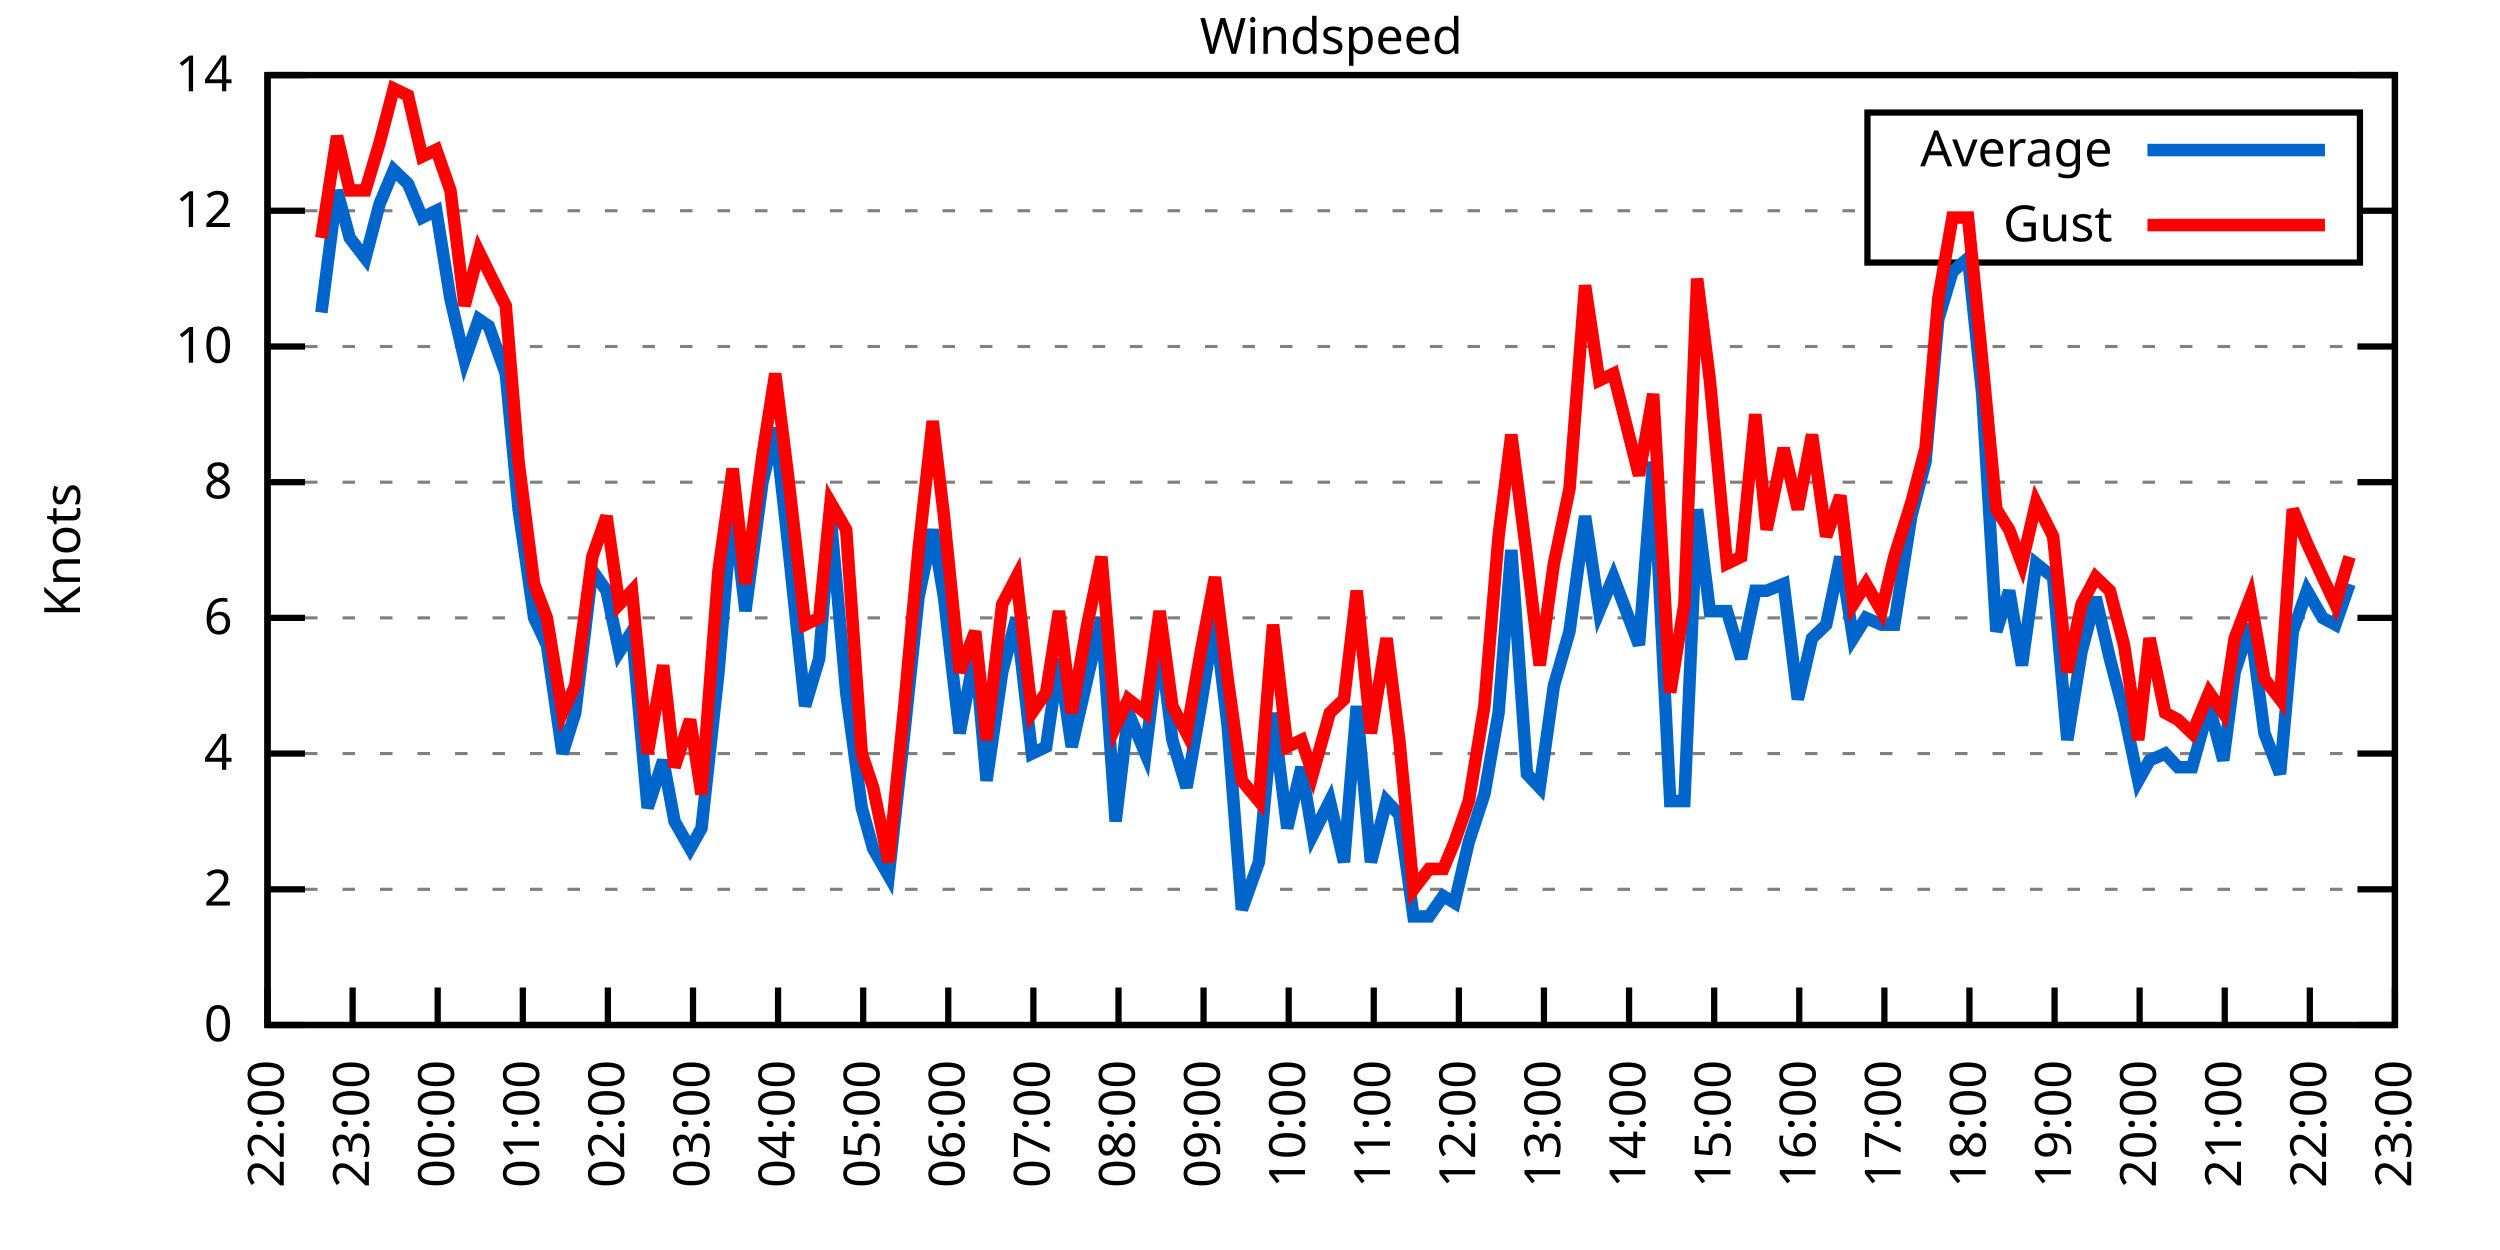
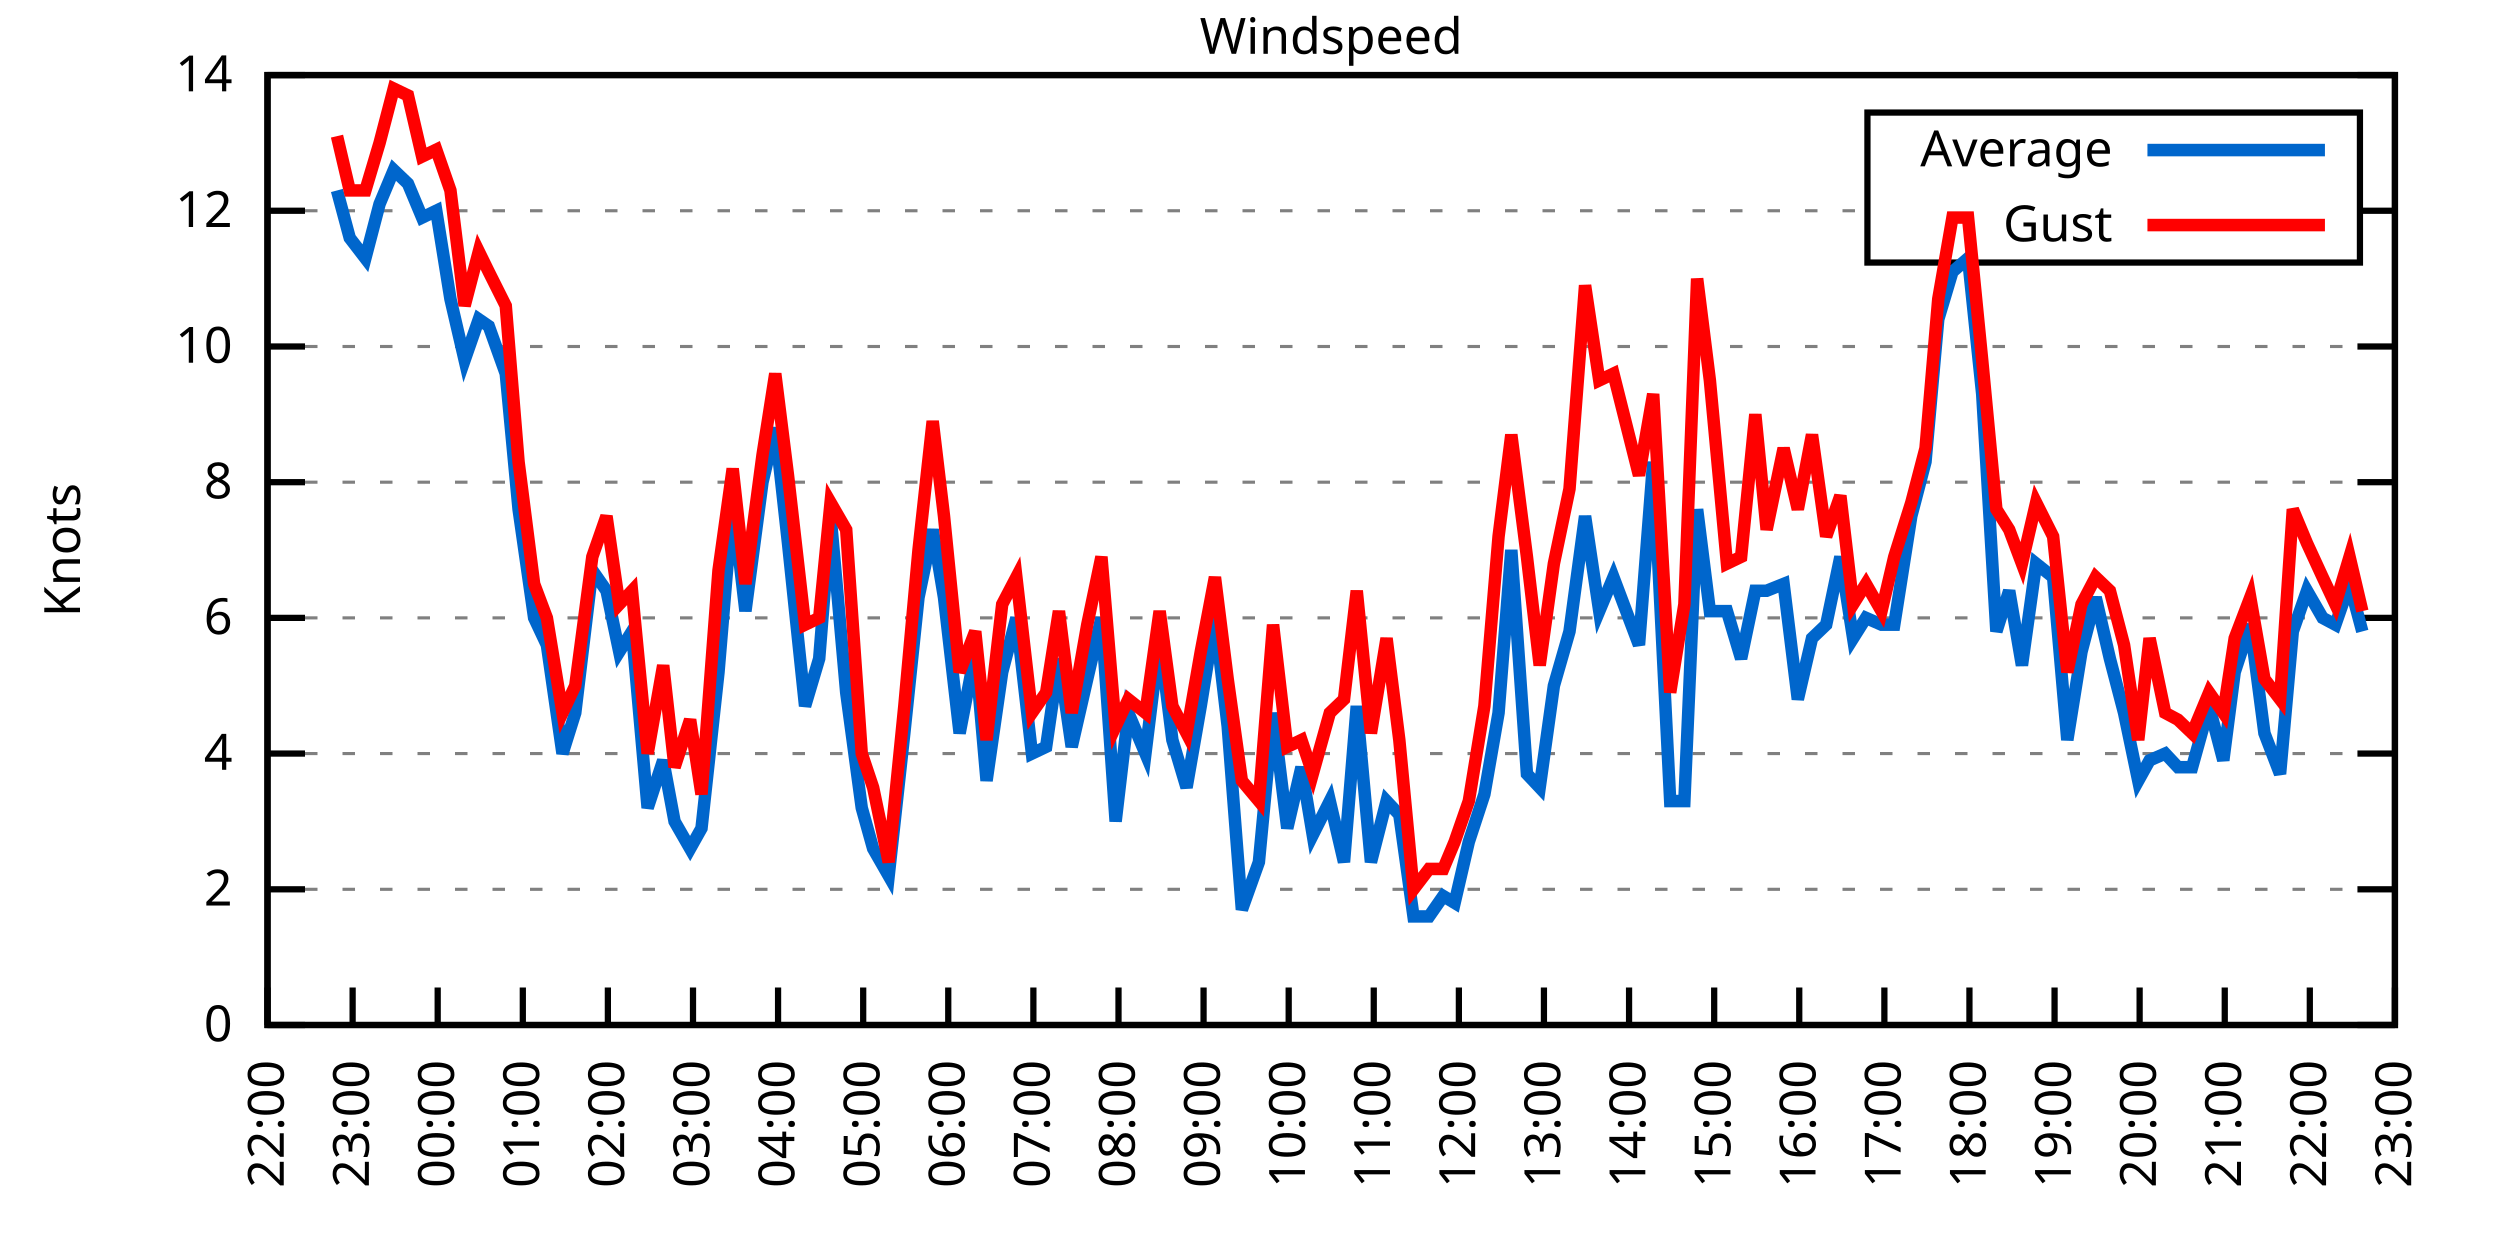
<svg xmlns="http://www.w3.org/2000/svg" xmlns:xlink="http://www.w3.org/1999/xlink" width="400" height="200" viewBox="0 0 400 200">
  <g id="gnuplot_canvas">
    <rect x="0" y="0" width="400" height="200" fill="none" />
    <defs>
      <circle id="gpDot" r="0.5" stroke-width="0.5" stroke="currentColor" />
      <path id="gpPt0" stroke-width="0.333" stroke="currentColor" d="M-1,0 h2 M0,-1 v2" />
      <path id="gpPt1" stroke-width="0.333" stroke="currentColor" d="M-1,-1 L1,1 M1,-1 L-1,1" />
      <path id="gpPt2" stroke-width="0.333" stroke="currentColor" d="M-1,0 L1,0 M0,-1 L0,1 M-1,-1 L1,1 M-1,1 L1,-1" />
      <rect id="gpPt3" stroke-width="0.333" stroke="currentColor" x="-1" y="-1" width="2" height="2" />
      <rect id="gpPt4" stroke-width="0.333" stroke="currentColor" fill="currentColor" x="-1" y="-1" width="2" height="2" />
      <circle id="gpPt5" stroke-width="0.333" stroke="currentColor" cx="0" cy="0" r="1" />
      <use xlink:href="#gpPt5" id="gpPt6" fill="currentColor" stroke="none" />
      <path id="gpPt7" stroke-width="0.333" stroke="currentColor" d="M0,-1.33 L-1.33,0.67 L1.33,0.67 z" />
      <use xlink:href="#gpPt7" id="gpPt8" fill="currentColor" stroke="none" />
      <use xlink:href="#gpPt7" id="gpPt9" stroke="currentColor" transform="rotate(180)" />
      <use xlink:href="#gpPt9" id="gpPt10" fill="currentColor" stroke="none" />
      <use xlink:href="#gpPt3" id="gpPt11" stroke="currentColor" transform="rotate(45)" />
      <use xlink:href="#gpPt11" id="gpPt12" fill="currentColor" stroke="none" />
      <path id="gpPt13" stroke-width="0.333" stroke="currentColor" d="M0,1.330 L1.265,0.411 L0.782,-1.067 L-0.782,-1.076 L-1.265,0.411 z" />
      <use xlink:href="#gpPt13" id="gpPt14" fill="currentColor" stroke="none" />
      <filter id="textbox" filterUnits="objectBoundingBox" x="0" y="0" height="1" width="1">
        <feFlood flood-color="white" flood-opacity="1" result="bgnd" />
        <feComposite in="SourceGraphic" in2="bgnd" operator="atop" />
      </filter>
      <filter id="greybox" filterUnits="objectBoundingBox" x="0" y="0" height="1" width="1">
        <feFlood flood-color="lightgrey" flood-opacity="1" result="grey" />
        <feComposite in="SourceGraphic" in2="grey" operator="atop" />
      </filter>
    </defs>
    <g fill="none" color="white" stroke="currentColor" stroke-width="1.00" stroke-linecap="butt" stroke-linejoin="miter">
</g>
    <g fill="none" color="black" stroke="currentColor" stroke-width="1.00" stroke-linecap="butt" stroke-linejoin="miter">
      <g stroke="none" shape-rendering="crispEdges">
        <polygon fill="rgb(255, 255, 255)" points="42.80,164.00 383.18,164.00 383.18,12.02 42.80,12.02 " />
      </g>
    </g>
    <g fill="none" color="black" stroke="currentColor" stroke-width="1.00" stroke-linecap="butt" stroke-linejoin="miter">
</g>
    <g fill="none" color="black" stroke="black" stroke-width="0.50" stroke-linecap="butt" stroke-linejoin="miter">
</g>
    <g fill="none" color="gray" stroke="currentColor" stroke-width="0.50" stroke-linecap="butt" stroke-linejoin="miter">
      <path stroke="gray" stroke-dasharray="2,4" class="gridline" d="M42.80,164.00 L383.19,164.00  " />
    </g>
    <g fill="none" color="gray" stroke="gray" stroke-width="1.00" stroke-linecap="butt" stroke-linejoin="miter">
</g>
    <g fill="none" color="black" stroke="currentColor" stroke-width="1.00" stroke-linecap="butt" stroke-linejoin="miter">
      <path stroke="black" d="M42.80,164.00 L48.80,164.00 M383.19,164.00 L377.19,164.00  " />
      <g transform="translate(37.20,166.60)" stroke="none" fill="black" font-family="Sans" font-size="8.00" text-anchor="end">
        <text>
          <tspan font-family="Sans"> 0</tspan>
        </text>
      </g>
    </g>
    <g fill="none" color="black" stroke="currentColor" stroke-width="1.00" stroke-linecap="butt" stroke-linejoin="miter">
</g>
    <g fill="none" color="black" stroke="black" stroke-width="0.50" stroke-linecap="butt" stroke-linejoin="miter">
</g>
    <g fill="none" color="gray" stroke="currentColor" stroke-width="0.50" stroke-linecap="butt" stroke-linejoin="miter">
      <path stroke="gray" stroke-dasharray="2,4" class="gridline" d="M42.80,142.29 L383.19,142.29  " />
    </g>
    <g fill="none" color="gray" stroke="gray" stroke-width="1.00" stroke-linecap="butt" stroke-linejoin="miter">
</g>
    <g fill="none" color="black" stroke="currentColor" stroke-width="1.00" stroke-linecap="butt" stroke-linejoin="miter">
      <path stroke="black" d="M42.80,142.29 L48.80,142.29 M383.19,142.29 L377.19,142.29  " />
      <g transform="translate(37.20,144.89)" stroke="none" fill="black" font-family="Sans" font-size="8.00" text-anchor="end">
        <text>
          <tspan font-family="Sans"> 2</tspan>
        </text>
      </g>
    </g>
    <g fill="none" color="black" stroke="currentColor" stroke-width="1.00" stroke-linecap="butt" stroke-linejoin="miter">
</g>
    <g fill="none" color="black" stroke="black" stroke-width="0.50" stroke-linecap="butt" stroke-linejoin="miter">
</g>
    <g fill="none" color="gray" stroke="currentColor" stroke-width="0.50" stroke-linecap="butt" stroke-linejoin="miter">
      <path stroke="gray" stroke-dasharray="2,4" class="gridline" d="M42.80,120.57 L383.19,120.57  " />
    </g>
    <g fill="none" color="gray" stroke="gray" stroke-width="1.00" stroke-linecap="butt" stroke-linejoin="miter">
</g>
    <g fill="none" color="black" stroke="currentColor" stroke-width="1.00" stroke-linecap="butt" stroke-linejoin="miter">
      <path stroke="black" d="M42.80,120.57 L48.80,120.57 M383.19,120.57 L377.19,120.57  " />
      <g transform="translate(37.20,123.17)" stroke="none" fill="black" font-family="Sans" font-size="8.00" text-anchor="end">
        <text>
          <tspan font-family="Sans"> 4</tspan>
        </text>
      </g>
    </g>
    <g fill="none" color="black" stroke="currentColor" stroke-width="1.00" stroke-linecap="butt" stroke-linejoin="miter">
</g>
    <g fill="none" color="black" stroke="black" stroke-width="0.50" stroke-linecap="butt" stroke-linejoin="miter">
</g>
    <g fill="none" color="gray" stroke="currentColor" stroke-width="0.50" stroke-linecap="butt" stroke-linejoin="miter">
      <path stroke="gray" stroke-dasharray="2,4" class="gridline" d="M42.80,98.86 L383.19,98.86  " />
    </g>
    <g fill="none" color="gray" stroke="gray" stroke-width="1.00" stroke-linecap="butt" stroke-linejoin="miter">
</g>
    <g fill="none" color="black" stroke="currentColor" stroke-width="1.00" stroke-linecap="butt" stroke-linejoin="miter">
      <path stroke="black" d="M42.80,98.86 L48.80,98.86 M383.19,98.86 L377.19,98.86  " />
      <g transform="translate(37.20,101.46)" stroke="none" fill="black" font-family="Sans" font-size="8.00" text-anchor="end">
        <text>
          <tspan font-family="Sans"> 6</tspan>
        </text>
      </g>
    </g>
    <g fill="none" color="black" stroke="currentColor" stroke-width="1.00" stroke-linecap="butt" stroke-linejoin="miter">
</g>
    <g fill="none" color="black" stroke="black" stroke-width="0.50" stroke-linecap="butt" stroke-linejoin="miter">
</g>
    <g fill="none" color="gray" stroke="currentColor" stroke-width="0.50" stroke-linecap="butt" stroke-linejoin="miter">
      <path stroke="gray" stroke-dasharray="2,4" class="gridline" d="M42.80,77.15 L383.19,77.15  " />
    </g>
    <g fill="none" color="gray" stroke="gray" stroke-width="1.00" stroke-linecap="butt" stroke-linejoin="miter">
</g>
    <g fill="none" color="black" stroke="currentColor" stroke-width="1.00" stroke-linecap="butt" stroke-linejoin="miter">
      <path stroke="black" d="M42.80,77.15 L48.80,77.15 M383.19,77.15 L377.19,77.15  " />
      <g transform="translate(37.20,79.75)" stroke="none" fill="black" font-family="Sans" font-size="8.00" text-anchor="end">
        <text>
          <tspan font-family="Sans"> 8</tspan>
        </text>
      </g>
    </g>
    <g fill="none" color="black" stroke="currentColor" stroke-width="1.00" stroke-linecap="butt" stroke-linejoin="miter">
</g>
    <g fill="none" color="black" stroke="black" stroke-width="0.50" stroke-linecap="butt" stroke-linejoin="miter">
</g>
    <g fill="none" color="gray" stroke="currentColor" stroke-width="0.50" stroke-linecap="butt" stroke-linejoin="miter">
      <path stroke="gray" stroke-dasharray="2,4" class="gridline" d="M42.80,55.44 L383.19,55.44  " />
    </g>
    <g fill="none" color="gray" stroke="gray" stroke-width="1.00" stroke-linecap="butt" stroke-linejoin="miter">
</g>
    <g fill="none" color="black" stroke="currentColor" stroke-width="1.00" stroke-linecap="butt" stroke-linejoin="miter">
      <path stroke="black" d="M42.80,55.44 L48.80,55.44 M383.19,55.44 L377.19,55.44  " />
      <g transform="translate(37.20,58.04)" stroke="none" fill="black" font-family="Sans" font-size="8.00" text-anchor="end">
        <text>
          <tspan font-family="Sans"> 10</tspan>
        </text>
      </g>
    </g>
    <g fill="none" color="black" stroke="currentColor" stroke-width="1.00" stroke-linecap="butt" stroke-linejoin="miter">
</g>
    <g fill="none" color="black" stroke="black" stroke-width="0.50" stroke-linecap="butt" stroke-linejoin="miter">
</g>
    <g fill="none" color="gray" stroke="currentColor" stroke-width="0.50" stroke-linecap="butt" stroke-linejoin="miter">
      <path stroke="gray" stroke-dasharray="2,4" class="gridline" d="M42.80,33.72 L298.79,33.72 M377.59,33.72 L383.19,33.72  " />
    </g>
    <g fill="none" color="gray" stroke="gray" stroke-width="1.00" stroke-linecap="butt" stroke-linejoin="miter">
</g>
    <g fill="none" color="black" stroke="currentColor" stroke-width="1.00" stroke-linecap="butt" stroke-linejoin="miter">
      <path stroke="black" d="M42.80,33.72 L48.80,33.72 M383.19,33.72 L377.19,33.72  " />
      <g transform="translate(37.20,36.32)" stroke="none" fill="black" font-family="Sans" font-size="8.00" text-anchor="end">
        <text>
          <tspan font-family="Sans"> 12</tspan>
        </text>
      </g>
    </g>
    <g fill="none" color="black" stroke="currentColor" stroke-width="1.00" stroke-linecap="butt" stroke-linejoin="miter">
</g>
    <g fill="none" color="black" stroke="black" stroke-width="0.50" stroke-linecap="butt" stroke-linejoin="miter">
</g>
    <g fill="none" color="gray" stroke="currentColor" stroke-width="0.50" stroke-linecap="butt" stroke-linejoin="miter">
      <path stroke="gray" stroke-dasharray="2,4" class="gridline" d="M42.80,12.01 L383.19,12.01  " />
    </g>
    <g fill="none" color="gray" stroke="gray" stroke-width="1.00" stroke-linecap="butt" stroke-linejoin="miter">
</g>
    <g fill="none" color="black" stroke="currentColor" stroke-width="1.00" stroke-linecap="butt" stroke-linejoin="miter">
      <path stroke="black" d="M42.80,12.01 L48.80,12.01 M383.19,12.01 L377.19,12.01  " />
      <g transform="translate(37.20,14.61)" stroke="none" fill="black" font-family="Sans" font-size="8.00" text-anchor="end">
        <text>
          <tspan font-family="Sans"> 14</tspan>
        </text>
      </g>
    </g>
    <g fill="none" color="black" stroke="currentColor" stroke-width="1.00" stroke-linecap="butt" stroke-linejoin="miter">
      <path stroke="black" d="M42.80,164.00 L42.80,158.00  " />
      <g transform="translate(45.40,169.60) rotate(270.00)" stroke="none" fill="black" font-family="Sans" font-size="8.00" text-anchor="end">
        <text>
          <tspan font-family="Sans">22:00</tspan>
        </text>
      </g>
    </g>
    <g fill="none" color="black" stroke="currentColor" stroke-width="1.00" stroke-linecap="butt" stroke-linejoin="miter">
      <path stroke="black" d="M56.42,164.00 L56.42,158.00  " />
      <g transform="translate(59.02,169.60) rotate(270.00)" stroke="none" fill="black" font-family="Sans" font-size="8.00" text-anchor="end">
        <text>
          <tspan font-family="Sans">23:00</tspan>
        </text>
      </g>
    </g>
    <g fill="none" color="black" stroke="currentColor" stroke-width="1.00" stroke-linecap="butt" stroke-linejoin="miter">
      <path stroke="black" d="M70.03,164.00 L70.03,158.00  " />
      <g transform="translate(72.63,169.60) rotate(270.00)" stroke="none" fill="black" font-family="Sans" font-size="8.00" text-anchor="end">
        <text>
          <tspan font-family="Sans">00:00</tspan>
        </text>
      </g>
    </g>
    <g fill="none" color="black" stroke="currentColor" stroke-width="1.00" stroke-linecap="butt" stroke-linejoin="miter">
      <path stroke="black" d="M83.65,164.00 L83.65,158.00  " />
      <g transform="translate(86.25,169.60) rotate(270.00)" stroke="none" fill="black" font-family="Sans" font-size="8.00" text-anchor="end">
        <text>
          <tspan font-family="Sans">01:00</tspan>
        </text>
      </g>
    </g>
    <g fill="none" color="black" stroke="currentColor" stroke-width="1.00" stroke-linecap="butt" stroke-linejoin="miter">
      <path stroke="black" d="M97.26,164.00 L97.26,158.00  " />
      <g transform="translate(99.86,169.60) rotate(270.00)" stroke="none" fill="black" font-family="Sans" font-size="8.00" text-anchor="end">
        <text>
          <tspan font-family="Sans">02:00</tspan>
        </text>
      </g>
    </g>
    <g fill="none" color="black" stroke="currentColor" stroke-width="1.00" stroke-linecap="butt" stroke-linejoin="miter">
      <path stroke="black" d="M110.88,164.00 L110.88,158.00  " />
      <g transform="translate(113.48,169.60) rotate(270.00)" stroke="none" fill="black" font-family="Sans" font-size="8.00" text-anchor="end">
        <text>
          <tspan font-family="Sans">03:00</tspan>
        </text>
      </g>
    </g>
    <g fill="none" color="black" stroke="currentColor" stroke-width="1.00" stroke-linecap="butt" stroke-linejoin="miter">
      <path stroke="black" d="M124.49,164.00 L124.49,158.00  " />
      <g transform="translate(127.09,169.60) rotate(270.00)" stroke="none" fill="black" font-family="Sans" font-size="8.00" text-anchor="end">
        <text>
          <tspan font-family="Sans">04:00</tspan>
        </text>
      </g>
    </g>
    <g fill="none" color="black" stroke="currentColor" stroke-width="1.00" stroke-linecap="butt" stroke-linejoin="miter">
      <path stroke="black" d="M138.11,164.00 L138.11,158.00  " />
      <g transform="translate(140.71,169.60) rotate(270.00)" stroke="none" fill="black" font-family="Sans" font-size="8.00" text-anchor="end">
        <text>
          <tspan font-family="Sans">05:00</tspan>
        </text>
      </g>
    </g>
    <g fill="none" color="black" stroke="currentColor" stroke-width="1.00" stroke-linecap="butt" stroke-linejoin="miter">
      <path stroke="black" d="M151.72,164.00 L151.72,158.00  " />
      <g transform="translate(154.32,169.60) rotate(270.00)" stroke="none" fill="black" font-family="Sans" font-size="8.00" text-anchor="end">
        <text>
          <tspan font-family="Sans">06:00</tspan>
        </text>
      </g>
    </g>
    <g fill="none" color="black" stroke="currentColor" stroke-width="1.00" stroke-linecap="butt" stroke-linejoin="miter">
      <path stroke="black" d="M165.34,164.00 L165.34,158.00  " />
      <g transform="translate(167.94,169.60) rotate(270.00)" stroke="none" fill="black" font-family="Sans" font-size="8.00" text-anchor="end">
        <text>
          <tspan font-family="Sans">07:00</tspan>
        </text>
      </g>
    </g>
    <g fill="none" color="black" stroke="currentColor" stroke-width="1.00" stroke-linecap="butt" stroke-linejoin="miter">
      <path stroke="black" d="M178.96,164.00 L178.96,158.00  " />
      <g transform="translate(181.56,169.60) rotate(270.00)" stroke="none" fill="black" font-family="Sans" font-size="8.00" text-anchor="end">
        <text>
          <tspan font-family="Sans">08:00</tspan>
        </text>
      </g>
    </g>
    <g fill="none" color="black" stroke="currentColor" stroke-width="1.00" stroke-linecap="butt" stroke-linejoin="miter">
      <path stroke="black" d="M192.57,164.00 L192.57,158.00  " />
      <g transform="translate(195.17,169.60) rotate(270.00)" stroke="none" fill="black" font-family="Sans" font-size="8.00" text-anchor="end">
        <text>
          <tspan font-family="Sans">09:00</tspan>
        </text>
      </g>
    </g>
    <g fill="none" color="black" stroke="currentColor" stroke-width="1.00" stroke-linecap="butt" stroke-linejoin="miter">
      <path stroke="black" d="M206.19,164.00 L206.19,158.00  " />
      <g transform="translate(208.79,169.60) rotate(270.00)" stroke="none" fill="black" font-family="Sans" font-size="8.00" text-anchor="end">
        <text>
          <tspan font-family="Sans">10:00</tspan>
        </text>
      </g>
    </g>
    <g fill="none" color="black" stroke="currentColor" stroke-width="1.00" stroke-linecap="butt" stroke-linejoin="miter">
      <path stroke="black" d="M219.80,164.00 L219.80,158.00  " />
      <g transform="translate(222.40,169.60) rotate(270.00)" stroke="none" fill="black" font-family="Sans" font-size="8.00" text-anchor="end">
        <text>
          <tspan font-family="Sans">11:00</tspan>
        </text>
      </g>
    </g>
    <g fill="none" color="black" stroke="currentColor" stroke-width="1.00" stroke-linecap="butt" stroke-linejoin="miter">
      <path stroke="black" d="M233.42,164.00 L233.42,158.00  " />
      <g transform="translate(236.02,169.60) rotate(270.00)" stroke="none" fill="black" font-family="Sans" font-size="8.00" text-anchor="end">
        <text>
          <tspan font-family="Sans">12:00</tspan>
        </text>
      </g>
    </g>
    <g fill="none" color="black" stroke="currentColor" stroke-width="1.00" stroke-linecap="butt" stroke-linejoin="miter">
      <path stroke="black" d="M247.03,164.00 L247.03,158.00  " />
      <g transform="translate(249.63,169.60) rotate(270.00)" stroke="none" fill="black" font-family="Sans" font-size="8.00" text-anchor="end">
        <text>
          <tspan font-family="Sans">13:00</tspan>
        </text>
      </g>
    </g>
    <g fill="none" color="black" stroke="currentColor" stroke-width="1.00" stroke-linecap="butt" stroke-linejoin="miter">
      <path stroke="black" d="M260.65,164.00 L260.65,158.00  " />
      <g transform="translate(263.25,169.60) rotate(270.00)" stroke="none" fill="black" font-family="Sans" font-size="8.00" text-anchor="end">
        <text>
          <tspan font-family="Sans">14:00</tspan>
        </text>
      </g>
    </g>
    <g fill="none" color="black" stroke="currentColor" stroke-width="1.00" stroke-linecap="butt" stroke-linejoin="miter">
      <path stroke="black" d="M274.27,164.00 L274.27,158.00  " />
      <g transform="translate(276.87,169.60) rotate(270.00)" stroke="none" fill="black" font-family="Sans" font-size="8.00" text-anchor="end">
        <text>
          <tspan font-family="Sans">15:00</tspan>
        </text>
      </g>
    </g>
    <g fill="none" color="black" stroke="currentColor" stroke-width="1.00" stroke-linecap="butt" stroke-linejoin="miter">
      <path stroke="black" d="M287.88,164.00 L287.88,158.00  " />
      <g transform="translate(290.48,169.60) rotate(270.00)" stroke="none" fill="black" font-family="Sans" font-size="8.00" text-anchor="end">
        <text>
          <tspan font-family="Sans">16:00</tspan>
        </text>
      </g>
    </g>
    <g fill="none" color="black" stroke="currentColor" stroke-width="1.00" stroke-linecap="butt" stroke-linejoin="miter">
      <path stroke="black" d="M301.50,164.00 L301.50,158.00  " />
      <g transform="translate(304.10,169.60) rotate(270.00)" stroke="none" fill="black" font-family="Sans" font-size="8.00" text-anchor="end">
        <text>
          <tspan font-family="Sans">17:00</tspan>
        </text>
      </g>
    </g>
    <g fill="none" color="black" stroke="currentColor" stroke-width="1.00" stroke-linecap="butt" stroke-linejoin="miter">
      <path stroke="black" d="M315.11,164.00 L315.11,158.00  " />
      <g transform="translate(317.71,169.60) rotate(270.00)" stroke="none" fill="black" font-family="Sans" font-size="8.00" text-anchor="end">
        <text>
          <tspan font-family="Sans">18:00</tspan>
        </text>
      </g>
    </g>
    <g fill="none" color="black" stroke="currentColor" stroke-width="1.00" stroke-linecap="butt" stroke-linejoin="miter">
      <path stroke="black" d="M328.73,164.00 L328.73,158.00  " />
      <g transform="translate(331.33,169.60) rotate(270.00)" stroke="none" fill="black" font-family="Sans" font-size="8.00" text-anchor="end">
        <text>
          <tspan font-family="Sans">19:00</tspan>
        </text>
      </g>
    </g>
    <g fill="none" color="black" stroke="currentColor" stroke-width="1.00" stroke-linecap="butt" stroke-linejoin="miter">
      <path stroke="black" d="M342.34,164.00 L342.34,158.00  " />
      <g transform="translate(344.94,169.60) rotate(270.00)" stroke="none" fill="black" font-family="Sans" font-size="8.00" text-anchor="end">
        <text>
          <tspan font-family="Sans">20:00</tspan>
        </text>
      </g>
    </g>
    <g fill="none" color="black" stroke="currentColor" stroke-width="1.00" stroke-linecap="butt" stroke-linejoin="miter">
      <path stroke="black" d="M355.96,164.00 L355.96,158.00  " />
      <g transform="translate(358.56,169.60) rotate(270.00)" stroke="none" fill="black" font-family="Sans" font-size="8.00" text-anchor="end">
        <text>
          <tspan font-family="Sans">21:00</tspan>
        </text>
      </g>
    </g>
    <g fill="none" color="black" stroke="currentColor" stroke-width="1.00" stroke-linecap="butt" stroke-linejoin="miter">
      <path stroke="black" d="M369.57,164.00 L369.57,158.00  " />
      <g transform="translate(372.17,169.60) rotate(270.00)" stroke="none" fill="black" font-family="Sans" font-size="8.00" text-anchor="end">
        <text>
          <tspan font-family="Sans">22:00</tspan>
        </text>
      </g>
    </g>
    <g fill="none" color="black" stroke="currentColor" stroke-width="1.00" stroke-linecap="butt" stroke-linejoin="miter">
      <path stroke="black" d="M383.19,164.00 L383.19,158.00  " />
      <g transform="translate(385.79,169.60) rotate(270.00)" stroke="none" fill="black" font-family="Sans" font-size="8.00" text-anchor="end">
        <text>
          <tspan font-family="Sans">23:00</tspan>
        </text>
      </g>
    </g>
    <g fill="none" color="black" stroke="currentColor" stroke-width="1.00" stroke-linecap="butt" stroke-linejoin="miter">
</g>
    <g fill="none" color="black" stroke="currentColor" stroke-width="1.00" stroke-linecap="butt" stroke-linejoin="miter">
      <path stroke="black" d="M42.80,12.01 L42.80,164.00 L383.19,164.00 L383.19,12.01 L42.80,12.01 Z  " />
    </g>
    <g fill="none" color="black" stroke="currentColor" stroke-width="1.00" stroke-linecap="butt" stroke-linejoin="miter">
</g>
    <g fill="none" color="black" stroke="currentColor" stroke-width="1.00" stroke-linecap="butt" stroke-linejoin="miter">
      <path stroke="black" d="M298.79,42.01 L298.79,18.01 L377.59,18.01 L377.59,42.01 L298.79,42.01 Z  " />
    </g>
    <g id="Windspeed_plot_1">
      <g fill="none" color="white" stroke="black" stroke-width="2.00" stroke-linecap="butt" stroke-linejoin="miter">
</g>
      <g fill="none" color="black" stroke="currentColor" stroke-width="2.00" stroke-linecap="butt" stroke-linejoin="miter">
        <g transform="translate(337.99,26.61)" stroke="none" fill="black" font-family="Sans" font-size="8.00" text-anchor="end">
          <text>
            <tspan font-family="Sans">Average</tspan>
          </text>
        </g>
      </g>
      <g fill="none" color="black" stroke="currentColor" stroke-width="2.00" stroke-linecap="butt" stroke-linejoin="miter">
-         <path stroke="rgb(  0, 102, 204)" d="M343.59,24.01 L371.99,24.01 M51.42,50.01 L53.92,30.47 L55.96,38.07 L58.46,41.32 L60.73,32.64 L63.00,27.21   L65.27,29.38 L67.54,34.81 L69.80,33.72 L72.07,47.84 L74.34,57.61 L76.61,51.09 L78.20,52.18 L80.92,59.78   L82.97,81.49 L85.46,98.86 L87.50,103.20 L90.00,120.57 L92.04,114.06 L94.77,91.26 L97.04,94.52 L99.08,104.29   L101.12,101.03 L103.62,129.26 L106.11,121.66 L107.93,131.43 L110.42,135.77 L112.24,132.52 L114.96,107.55 L117.23,80.41   L119.27,97.78 L122.00,77.15 L124.04,68.46 L126.08,86.92 L128.81,112.97 L131.07,105.38 L132.89,82.58 L135.39,110.80   L137.88,129.26 L139.70,135.77 L142.19,140.12 L144.69,117.32 L146.96,95.60 L149.23,84.75 L151.04,95.60 L153.54,117.32   L156.04,104.29 L157.85,124.92 L160.35,107.55 L162.62,98.86 L165.11,120.57 L167.38,119.49 L169.43,105.38 L171.47,119.49   L173.96,108.63 L176.23,98.86 L178.50,131.43 L180.54,114.06 L183.27,120.57 L185.54,102.12 L187.58,118.40 L189.85,126.00   L192.12,112.97 L194.39,98.86 L196.43,116.23 L198.70,145.54 L201.42,137.94 L203.69,114.06 L205.96,132.52 L208.23,122.75   L210.04,133.60 L212.77,128.17 L215.04,137.94 L217.08,112.97 L219.35,137.94 L221.85,128.17 L223.89,130.35 L226.16,146.63   L228.65,146.63 L230.92,143.37 L232.74,144.46 L235.01,134.69 L237.50,127.09 L239.77,114.06 L241.81,88.00 L244.31,123.83   L246.35,126.00 L248.62,109.72 L251.12,101.03 L253.61,82.58 L255.88,97.78 L258.15,92.35 L262.24,103.20 L264.51,73.89   L267.23,128.17 L269.50,128.17 L271.54,81.49 L273.58,97.78 L276.31,97.78 L278.58,105.38 L280.85,94.52 L282.66,94.52   L285.38,93.43 L287.65,111.89 L289.92,102.12 L292.19,99.95 L294.46,89.09 L296.50,102.12 L298.55,98.86 L301.04,99.95   L303.08,99.95 L305.81,82.58 L308.08,73.89 L310.12,51.09 L312.39,43.49 L314.89,41.32 L317.15,63.04 L319.42,101.03   L321.47,94.52 L323.51,106.46 L325.78,90.18 L328.50,92.35 L330.77,118.40 L333.04,104.29 L335.31,95.60 L337.58,105.38   L339.85,114.06 L342.12,124.92 L343.93,121.66 L346.43,120.57 L348.47,122.75 L350.74,122.75 L353.46,112.97 L355.73,121.66   L357.55,107.55 L360.04,99.95 L362.31,117.32 L364.81,123.83 L366.85,101.03 L369.12,94.52 L371.62,98.86 L373.66,99.95   L375.93,93.43  " />
+         <path stroke="rgb(  0, 102, 204)" d="M343.59,24.01 L371.99,24.01 M53.92,30.47 L55.96,38.07 L58.46,41.32 L60.73,32.64 L63.00,27.21 L65.27,29.38   L67.54,34.81 L69.80,33.72 L72.07,47.84 L74.34,57.61 L76.61,51.09 L78.20,52.18 L80.92,59.78 L82.97,81.49   L85.46,98.86 L87.50,103.20 L90.00,120.57 L92.04,114.06 L94.77,91.26 L97.04,94.52 L99.08,104.29 L101.12,101.03   L103.62,129.26 L106.11,121.66 L107.93,131.43 L110.42,135.77 L112.24,132.52 L114.96,107.55 L117.23,80.41 L119.27,97.78   L122.00,77.15 L124.04,68.46 L126.08,86.92 L128.81,112.97 L131.07,105.38 L132.89,82.58 L135.39,110.80 L137.88,129.26   L139.70,135.77 L142.19,140.12 L144.69,117.32 L146.96,95.60 L149.23,84.75 L151.04,95.60 L153.54,117.32 L156.04,104.29   L157.85,124.92 L160.35,107.55 L162.62,98.86 L165.11,120.57 L167.38,119.49 L169.43,105.38 L171.47,119.49 L173.96,108.63   L176.23,98.86 L178.50,131.43 L180.54,114.06 L183.27,120.57 L185.54,102.12 L187.58,118.40 L189.85,126.00 L192.12,112.97   L194.39,98.86 L196.43,116.23 L198.70,145.54 L201.42,137.94 L203.69,114.06 L205.96,132.52 L208.23,122.75 L210.04,133.60   L212.77,128.17 L215.04,137.94 L217.08,112.97 L219.35,137.94 L221.85,128.17 L223.89,130.35 L226.16,146.63 L228.65,146.63   L230.92,143.37 L232.74,144.46 L235.01,134.69 L237.50,127.09 L239.77,114.06 L241.81,88.00 L244.31,123.83 L246.35,126.00   L248.62,109.72 L251.12,101.03 L253.61,82.58 L255.88,97.78 L258.15,92.35 L262.24,103.20 L264.51,73.89 L267.23,128.17   L269.50,128.17 L271.54,81.49 L273.58,97.78 L276.31,97.78 L278.58,105.38 L280.85,94.52 L282.66,94.52 L285.38,93.43   L287.65,111.89 L289.92,102.12 L292.19,99.95 L294.46,89.09 L296.50,102.12 L298.55,98.86 L301.04,99.95 L303.08,99.95   L305.81,82.58 L308.08,73.89 L310.12,51.09 L312.39,43.49 L314.89,41.32 L317.15,63.04 L319.42,101.03 L321.47,94.52   L323.51,106.46 L325.78,90.18 L328.50,92.35 L330.77,118.40 L333.04,104.29 L335.31,95.60 L337.58,105.38 L339.85,114.06   L342.12,124.92 L343.93,121.66 L346.43,120.57 L348.47,122.75 L350.74,122.75 L353.46,112.97 L355.73,121.66 L357.55,107.55   L360.04,99.95 L362.31,117.32 L364.81,123.83 L366.85,101.03 L369.12,94.52 L371.62,98.86 L373.66,99.95 L375.93,93.43   L377.97,101.03  " />
      </g>
    </g>
    <g id="Windspeed_plot_2">
      <g fill="none" color="black" stroke="currentColor" stroke-width="2.00" stroke-linecap="butt" stroke-linejoin="miter">
        <g transform="translate(337.99,38.61)" stroke="none" fill="black" font-family="Sans" font-size="8.00" text-anchor="end">
          <text>
            <tspan font-family="Sans">Gust</tspan>
          </text>
        </g>
      </g>
      <g fill="none" color="black" stroke="currentColor" stroke-width="2.00" stroke-linecap="butt" stroke-linejoin="miter">
-         <path stroke="rgb(255,   0,   0)" d="M343.59,36.01 L371.99,36.01 M51.42,38.07 L53.92,21.78 L55.96,30.47 L58.46,30.47 L60.73,22.87 L63.00,14.18   L65.27,15.27 L67.54,25.04 L69.80,23.95 L72.07,30.47 L74.34,48.92 L76.61,40.24 L78.20,43.49 L80.92,48.92   L82.97,73.89 L85.46,93.43 L87.50,98.86 L90.00,114.06 L92.04,109.72 L94.77,89.09 L97.04,82.58 L99.08,96.69   L101.12,94.52 L103.62,120.57 L106.11,106.46 L107.93,122.75 L110.42,115.15 L112.24,127.09 L114.96,91.26 L117.23,74.98   L119.27,93.43 L122.00,72.81 L124.04,59.78 L126.08,76.06 L128.81,99.95 L131.07,98.86 L132.89,80.41 L135.39,84.75   L137.88,120.57 L139.70,126.00 L142.19,137.94 L144.69,112.97 L146.96,88.00 L149.23,67.38 L151.04,82.58 L153.54,107.55   L156.04,101.03 L157.85,118.40 L160.35,96.69 L162.62,92.35 L165.11,114.06 L167.38,110.80 L169.43,97.78 L171.47,114.06   L173.96,99.95 L176.23,89.09 L178.50,116.23 L180.54,111.89 L183.27,114.06 L185.54,97.78 L187.58,112.97 L189.85,117.32   L192.12,104.29 L194.39,92.35 L196.43,108.63 L198.70,124.92 L201.42,128.17 L203.69,99.95 L205.96,119.49 L208.23,118.40   L210.04,123.83 L212.77,114.06 L215.04,111.89 L217.08,94.52 L219.35,117.32 L221.85,102.12 L223.89,118.40 L226.16,142.29   L228.65,139.03 L230.92,139.03 L232.74,134.69 L235.01,128.17 L237.50,112.97 L239.77,85.83 L241.81,69.55 L244.31,89.09   L246.35,106.46 L248.62,90.18 L251.12,78.23 L253.61,45.66 L255.88,60.86 L258.15,59.78 L262.24,76.06 L264.51,63.04   L267.23,110.80 L269.50,96.69 L271.54,44.58 L273.58,60.86 L276.31,90.18 L278.58,89.09 L280.85,66.29 L282.66,84.75   L285.38,71.72 L287.65,81.49 L289.92,69.55 L292.19,85.83 L294.46,79.32 L296.50,96.69 L298.55,93.43 L301.04,97.78   L303.08,89.09 L305.81,80.41 L308.08,71.72 L310.12,47.84 L312.39,34.81 L314.89,34.81 L317.15,57.61 L319.42,81.49   L321.47,84.75 L323.51,90.18 L325.78,80.41 L328.50,85.83 L330.77,107.55 L333.04,96.69 L335.31,92.35 L337.58,94.52   L339.85,103.20 L342.12,118.40 L343.93,102.12 L346.43,114.06 L348.47,115.15 L350.74,117.32 L353.46,110.80 L355.73,114.06   L357.55,102.12 L360.04,95.60 L362.31,108.63 L364.81,111.89 L366.85,81.49 L369.12,86.92 L371.62,92.35 L373.66,96.69   L375.93,89.09  " />
+         <path stroke="rgb(255,   0,   0)" d="M343.59,36.01 L371.99,36.01 M53.92,21.78 L55.96,30.47 L58.46,30.47 L60.73,22.87 L63.00,14.18 L65.27,15.27   L67.54,25.04 L69.80,23.95 L72.07,30.47 L74.34,48.92 L76.61,40.24 L78.20,43.49 L80.92,48.92 L82.97,73.89   L85.46,93.43 L87.50,98.86 L90.00,114.06 L92.04,109.72 L94.77,89.09 L97.04,82.58 L99.08,96.69 L101.12,94.52   L103.62,120.57 L106.11,106.46 L107.93,122.75 L110.42,115.15 L112.24,127.09 L114.96,91.26 L117.23,74.98 L119.27,93.43   L122.00,72.81 L124.04,59.78 L126.08,76.06 L128.81,99.95 L131.07,98.86 L132.89,80.41 L135.39,84.75 L137.88,120.57   L139.70,126.00 L142.19,137.94 L144.69,112.97 L146.96,88.00 L149.23,67.38 L151.04,82.58 L153.54,107.55 L156.04,101.03   L157.85,118.40 L160.35,96.69 L162.62,92.35 L165.11,114.06 L167.38,110.80 L169.43,97.78 L171.47,114.06 L173.96,99.95   L176.23,89.09 L178.50,116.23 L180.54,111.89 L183.27,114.06 L185.54,97.78 L187.58,112.97 L189.85,117.32 L192.12,104.29   L194.39,92.35 L196.43,108.63 L198.70,124.92 L201.42,128.17 L203.69,99.95 L205.96,119.49 L208.23,118.40 L210.04,123.83   L212.77,114.06 L215.04,111.89 L217.08,94.52 L219.35,117.32 L221.85,102.12 L223.89,118.40 L226.16,142.29 L228.65,139.03   L230.92,139.03 L232.74,134.69 L235.01,128.17 L237.50,112.97 L239.77,85.83 L241.81,69.55 L244.31,89.09 L246.35,106.46   L248.62,90.18 L251.12,78.23 L253.61,45.66 L255.88,60.86 L258.15,59.78 L262.24,76.06 L264.51,63.04 L267.23,110.80   L269.50,96.69 L271.54,44.58 L273.58,60.86 L276.31,90.18 L278.58,89.09 L280.85,66.29 L282.66,84.75 L285.38,71.72   L287.65,81.49 L289.92,69.55 L292.19,85.83 L294.46,79.32 L296.50,96.69 L298.55,93.43 L301.04,97.78 L303.08,89.09   L305.81,80.41 L308.08,71.72 L310.12,47.84 L312.39,34.81 L314.89,34.81 L317.15,57.61 L319.42,81.49 L321.47,84.75   L323.51,90.18 L325.78,80.41 L328.50,85.83 L330.77,107.55 L333.04,96.69 L335.31,92.35 L337.58,94.52 L339.85,103.20   L342.12,118.40 L343.93,102.12 L346.43,114.06 L348.47,115.15 L350.74,117.32 L353.46,110.80 L355.73,114.06 L357.55,102.12   L360.04,95.60 L362.31,108.63 L364.81,111.89 L366.85,81.49 L369.12,86.92 L371.62,92.35 L373.66,96.69 L375.93,89.09   L377.97,97.78  " />
      </g>
    </g>
    <g fill="none" color="black" stroke="currentColor" stroke-width="2.00" stroke-linecap="butt" stroke-linejoin="miter">
</g>
    <g fill="none" color="black" stroke="black" stroke-width="1.00" stroke-linecap="butt" stroke-linejoin="miter">
</g>
    <g fill="none" color="black" stroke="currentColor" stroke-width="1.00" stroke-linecap="butt" stroke-linejoin="miter">
      <path stroke="black" d="M42.80,12.01 L42.80,164.00 L383.19,164.00 L383.19,12.01 L42.80,12.01 Z  " />
      <g transform="translate(12.80,88.01) rotate(270.00)" stroke="none" fill="black" font-family="Sans" font-size="8.00" text-anchor="middle">
        <text>
          <tspan font-family="Sans">Knots</tspan>
        </text>
      </g>
    </g>
    <g fill="none" color="black" stroke="currentColor" stroke-width="1.00" stroke-linecap="butt" stroke-linejoin="miter">
</g>
    <g fill="none" color="black" stroke="currentColor" stroke-width="1.00" stroke-linecap="butt" stroke-linejoin="miter">
      <g transform="translate(212.99,8.61)" stroke="none" fill="black" font-family="Sans" font-size="8.00" text-anchor="middle">
        <text>
          <tspan font-family="Sans">Windspeed</tspan>
        </text>
      </g>
    </g>
    <g fill="none" color="black" stroke="currentColor" stroke-width="1.00" stroke-linecap="butt" stroke-linejoin="miter">
</g>
  </g>
</svg>
